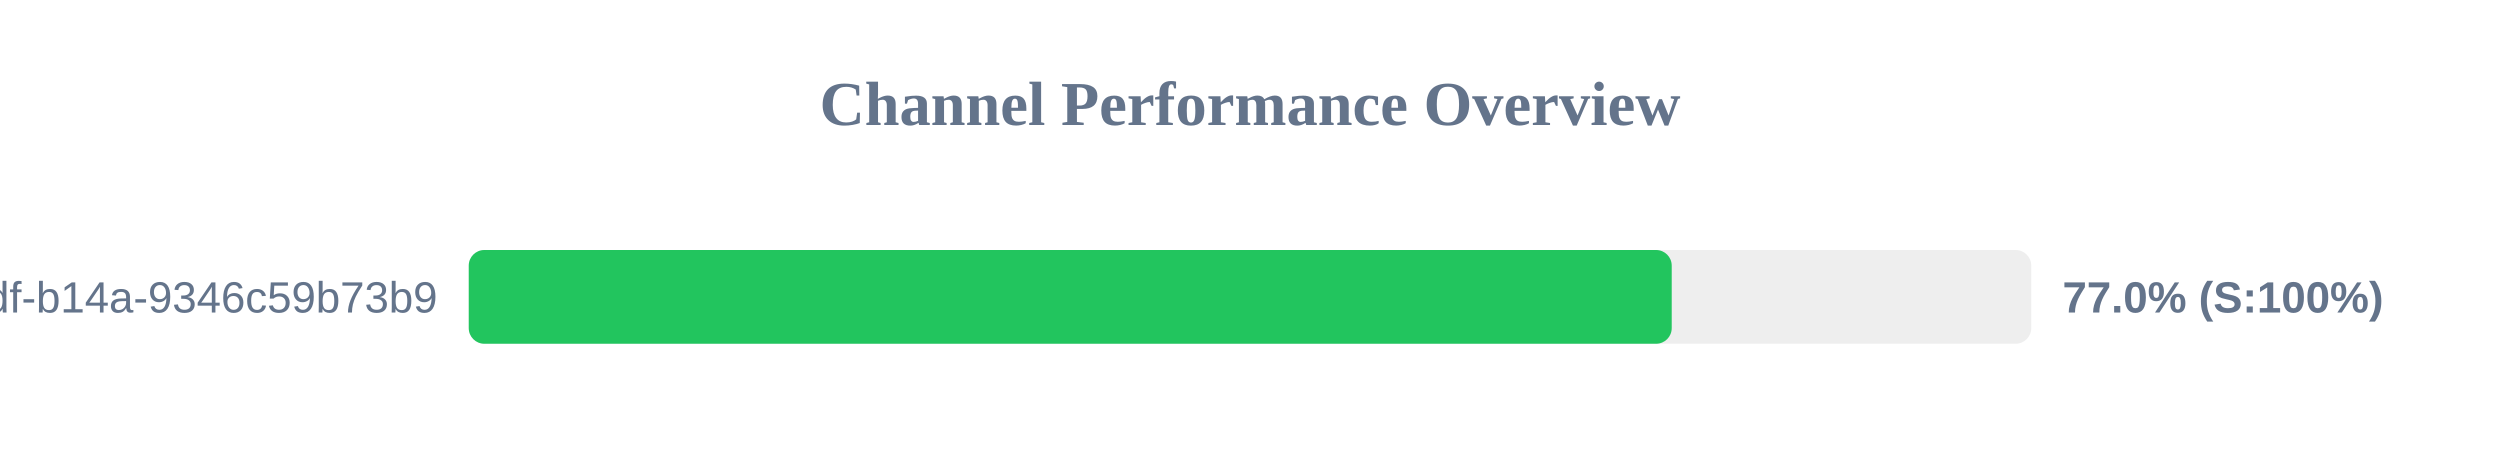
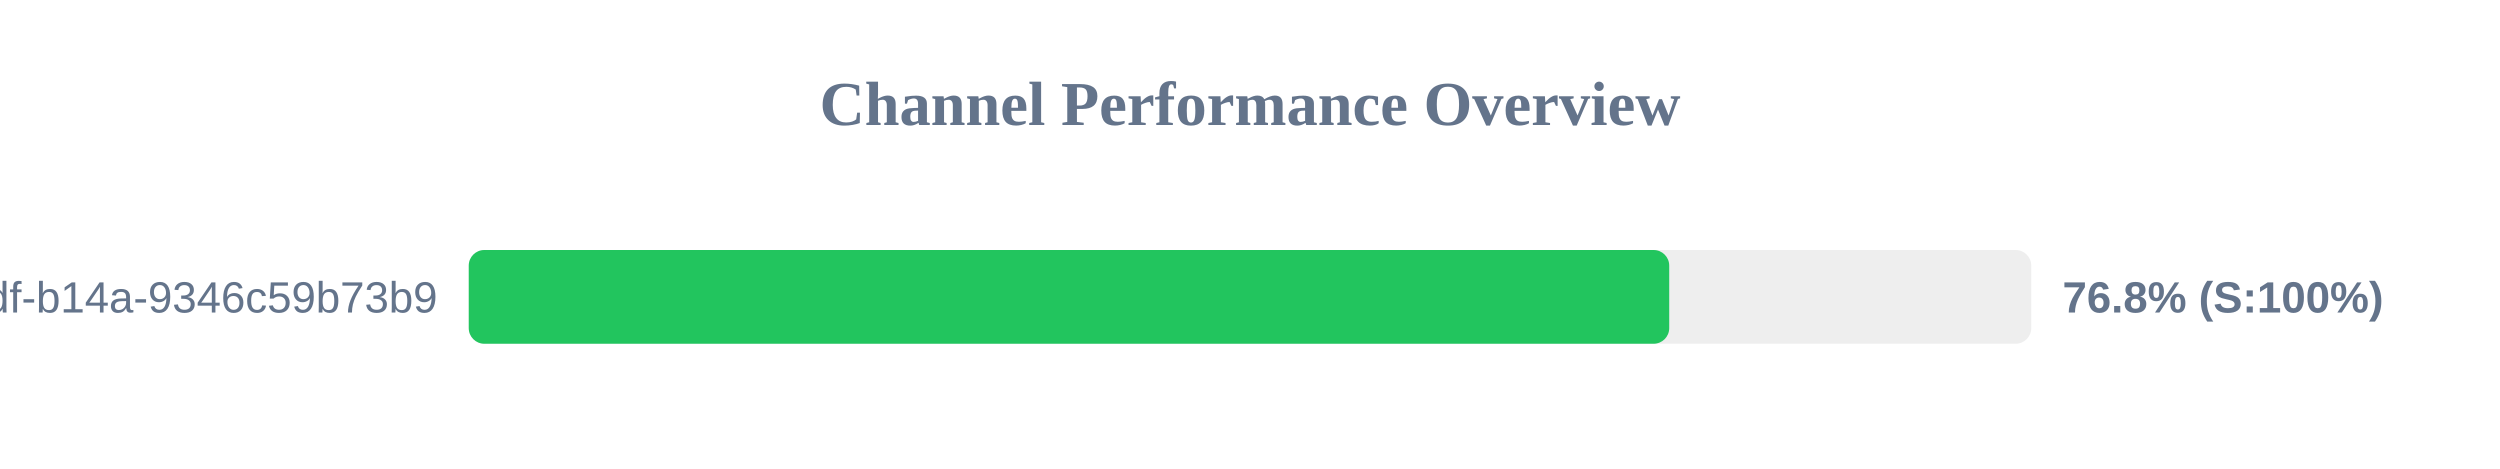
<svg xmlns="http://www.w3.org/2000/svg" width="800" height="150" version="1.1">
  <style>
        .row { font: 14px Arial; fill: #64748b; }
        .score { font: bold 14px Arial; fill: #64748b; }
    </style>
  <text x="400" y="40" text-anchor="middle" font-size="20px" font-weight="bold" fill="#64748b">Channel Performance Overview</text>
  <rect x="150" y="80" width="500" height="30" fill="#eee" rx="5" />
-   <rect x="150" y="80" width="384.95" height="30" fill="#22c55e" rx="5" />
+   <rect x="150" y="80" width="384.15" height="30" fill="#22c55e" rx="5" />
  <text x="140" y="100" text-anchor="end" class="row">?uuid=55ca7a9e-cf90-49df-b14a-9346c59b73b9</text>
-   <text x="660" y="100" text-anchor="start" class="score">77.0% (S:100%)</text>
+   <text x="660" y="100" text-anchor="start" class="score">76.8% (S:100%)</text>
</svg>
